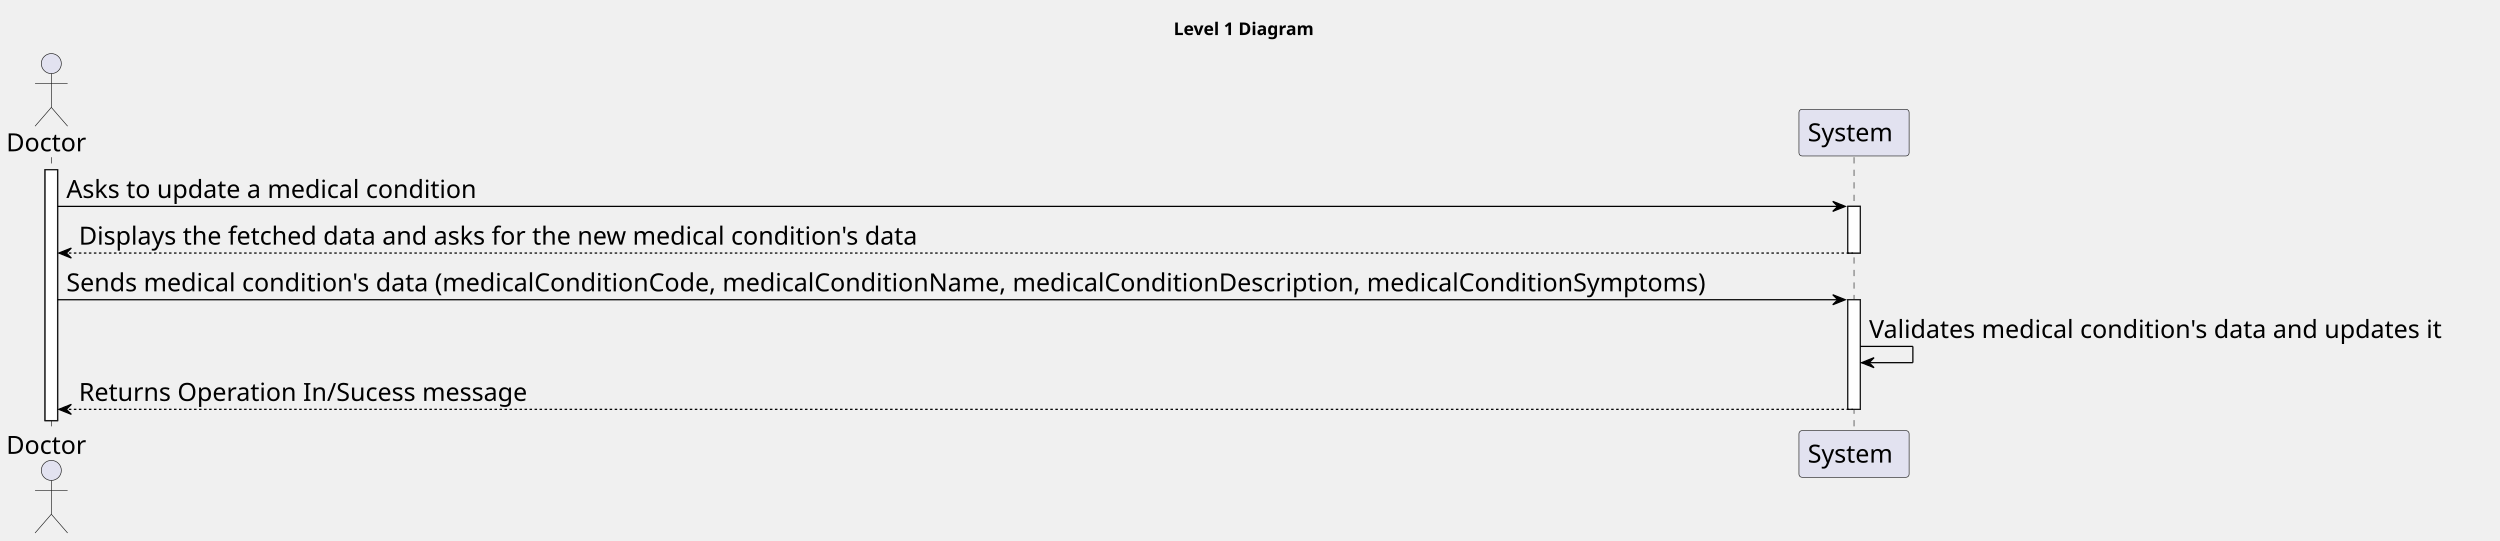
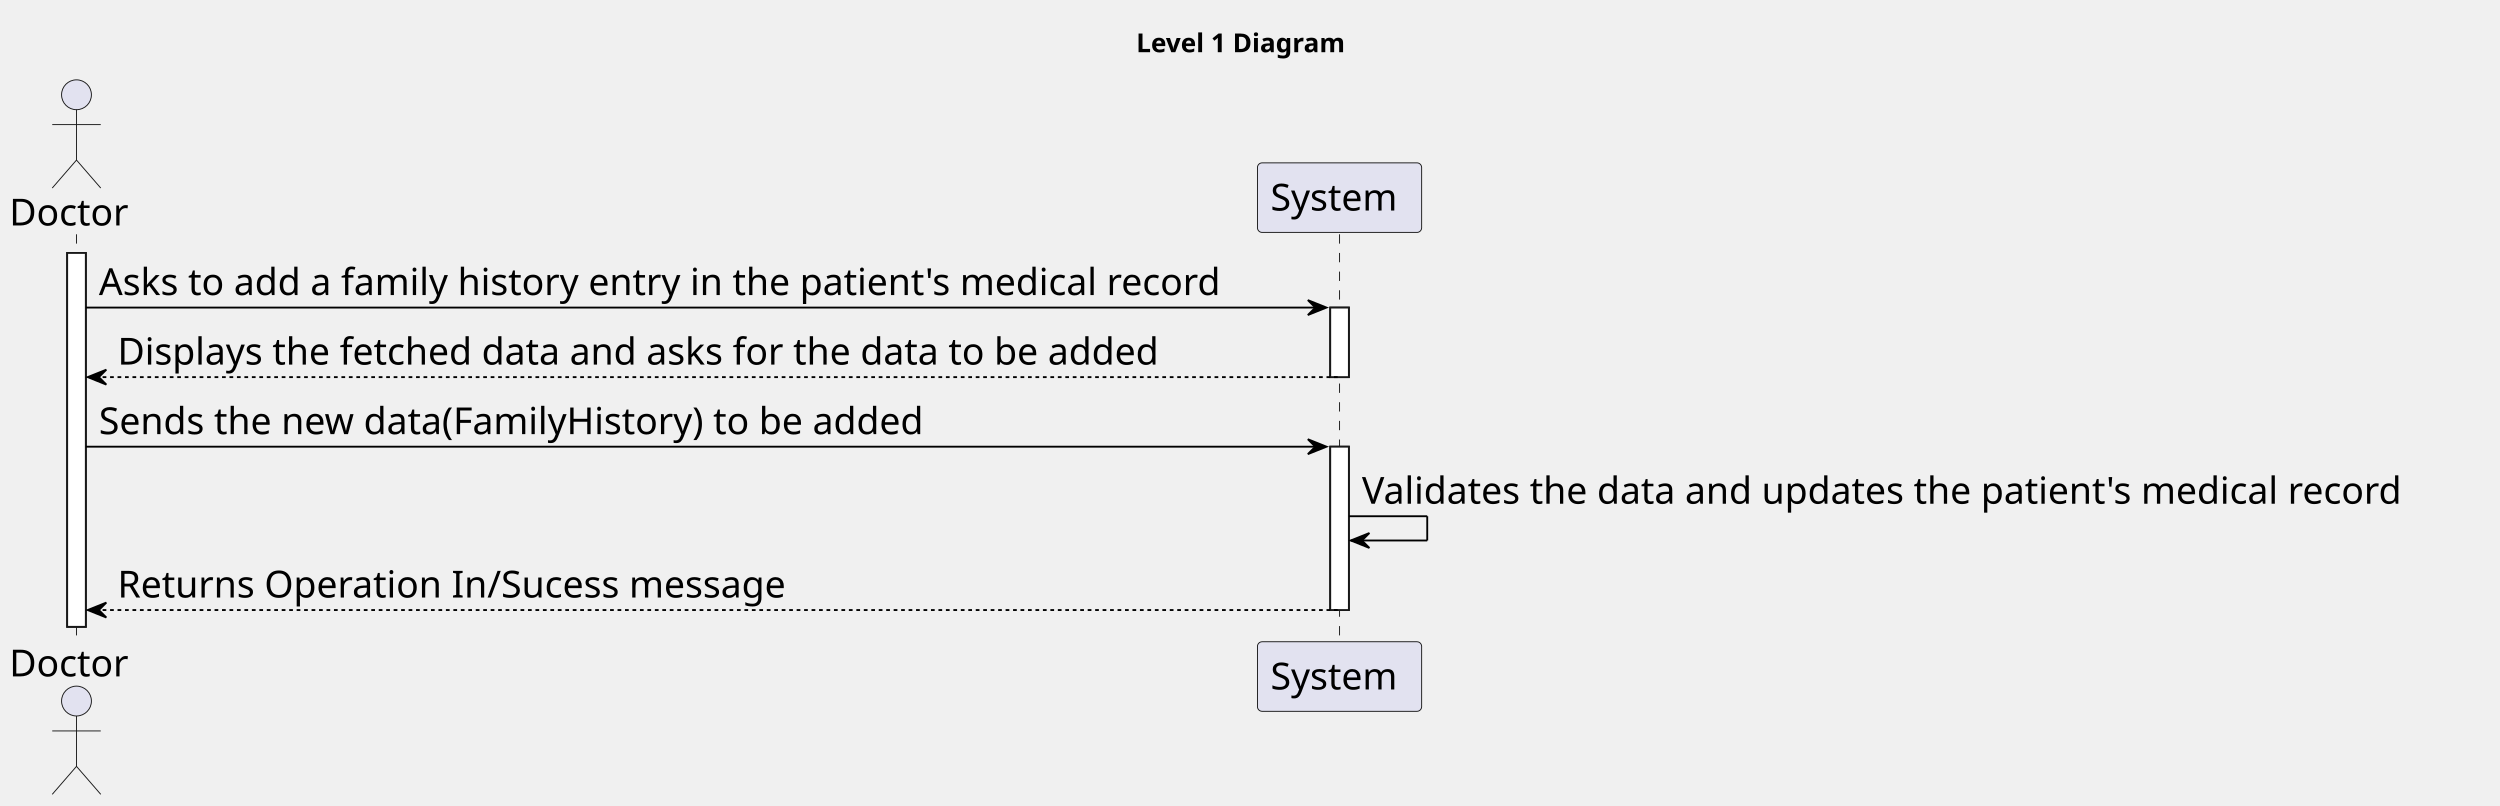
- <svg xmlns="http://www.w3.org/2000/svg" contentStyleType="text/css" height="432px" preserveAspectRatio="none" style="width:1997px;height:432px;background:#FFFFFF;" version="1.1" viewBox="0 0 1997 432" width="1997px" zoomAndPan="magnify">
+ <svg xmlns="http://www.w3.org/2000/svg" contentStyleType="text/css" height="432px" preserveAspectRatio="none" style="width:1340px;height:432px;background:#FFFFFF;" version="1.1" viewBox="0 0 1340 432" width="1340px" zoomAndPan="magnify">
  <defs />
  <g>
-     <text fill="#000000" font-family="sans-serif" font-size="14" font-weight="bold" lengthAdjust="spacing" textLength="126" x="937.5" y="27.995">Level 1 Diagram</text>
+     <text fill="#000000" font-family="sans-serif" font-size="14" font-weight="bold" lengthAdjust="spacing" textLength="126" x="609" y="27.995">Level 1 Diagram</text>
    <rect fill="#FFFFFF" height="200.406" style="stroke:#181818;stroke-width:1.0;" width="10" x="36" y="135.578" />
-     <rect fill="#FFFFFF" height="37.281" style="stroke:#181818;stroke-width:1.0;" width="10" x="1476" y="164.859" />
-     <rect fill="#FFFFFF" height="87.562" style="stroke:#181818;stroke-width:1.0;" width="10" x="1476" y="239.422" />
+     <rect fill="#FFFFFF" height="37.281" style="stroke:#181818;stroke-width:1.0;" width="10" x="713" y="164.859" />
+     <rect fill="#FFFFFF" height="87.562" style="stroke:#181818;stroke-width:1.0;" width="10" x="713" y="239.422" />
    <line style="stroke:#181818;stroke-width:0.5;stroke-dasharray:5.0,5.0;" x1="41" x2="41" y1="125.578" y2="344.984" />
-     <line style="stroke:#181818;stroke-width:0.5;stroke-dasharray:5.0,5.0;" x1="1481" x2="1481" y1="125.578" y2="344.984" />
+     <line style="stroke:#181818;stroke-width:0.5;stroke-dasharray:5.0,5.0;" x1="718" x2="718" y1="125.578" y2="344.984" />
    <text fill="#000000" font-family="sans-serif" font-size="20" lengthAdjust="spacing" textLength="66" x="5" y="120.861">Doctor</text>
    <ellipse cx="41" cy="50.797" fill="#E2E2F0" rx="8" ry="8" style="stroke:#181818;stroke-width:0.5;" />
    <path d="M41,58.797 L41,85.797 M28,66.797 L54,66.797 M41,85.797 L28,100.797 M41,85.797 L54,100.797 " fill="none" style="stroke:#181818;stroke-width:0.5;" />
    <text fill="#000000" font-family="sans-serif" font-size="20" lengthAdjust="spacing" textLength="66" x="5" y="362.549">Doctor</text>
    <ellipse cx="41" cy="375.766" fill="#E2E2F0" rx="8" ry="8" style="stroke:#181818;stroke-width:0.5;" />
    <path d="M41,383.766 L41,410.766 M28,391.766 L54,391.766 M41,410.766 L28,425.766 M41,410.766 L54,425.766 " fill="none" style="stroke:#181818;stroke-width:0.5;" />
-     <rect fill="#E2E2F0" height="37.281" rx="2.5" ry="2.5" style="stroke:#181818;stroke-width:0.5;" width="88" x="1437" y="87.297" />
-     <text fill="#000000" font-family="sans-serif" font-size="20" lengthAdjust="spacing" textLength="74" x="1444" y="112.861">System</text>
-     <rect fill="#E2E2F0" height="37.281" rx="2.5" ry="2.5" style="stroke:#181818;stroke-width:0.5;" width="88" x="1437" y="343.984" />
-     <text fill="#000000" font-family="sans-serif" font-size="20" lengthAdjust="spacing" textLength="74" x="1444" y="369.549">System</text>
+     <rect fill="#E2E2F0" height="37.281" rx="2.5" ry="2.5" style="stroke:#181818;stroke-width:0.5;" width="88" x="674" y="87.297" />
+     <text fill="#000000" font-family="sans-serif" font-size="20" lengthAdjust="spacing" textLength="74" x="681" y="112.861">System</text>
+     <rect fill="#E2E2F0" height="37.281" rx="2.5" ry="2.5" style="stroke:#181818;stroke-width:0.5;" width="88" x="674" y="343.984" />
+     <text fill="#000000" font-family="sans-serif" font-size="20" lengthAdjust="spacing" textLength="74" x="681" y="369.549">System</text>
    <rect fill="#FFFFFF" height="200.406" style="stroke:#181818;stroke-width:1.0;" width="10" x="36" y="135.578" />
-     <rect fill="#FFFFFF" height="37.281" style="stroke:#181818;stroke-width:1.0;" width="10" x="1476" y="164.859" />
-     <rect fill="#FFFFFF" height="87.562" style="stroke:#181818;stroke-width:1.0;" width="10" x="1476" y="239.422" />
-     <polygon fill="#000000" points="1464,160.859,1474,164.859,1464,168.859,1468,164.859" style="stroke:#000000;stroke-width:1.0;" />
-     <line style="stroke:#000000;stroke-width:1.0;" x1="46" x2="1470" y1="164.859" y2="164.859" />
-     <text fill="#000000" font-family="sans-serif" font-size="20" lengthAdjust="spacing" textLength="353" x="53" y="158.143">Asks to update a medical condition</text>
+     <rect fill="#FFFFFF" height="37.281" style="stroke:#181818;stroke-width:1.0;" width="10" x="713" y="164.859" />
+     <rect fill="#FFFFFF" height="87.562" style="stroke:#181818;stroke-width:1.0;" width="10" x="713" y="239.422" />
+     <polygon fill="#000000" points="701,160.859,711,164.859,701,168.859,705,164.859" style="stroke:#000000;stroke-width:1.0;" />
+     <line style="stroke:#000000;stroke-width:1.0;" x1="46" x2="707" y1="164.859" y2="164.859" />
+     <text fill="#000000" font-family="sans-serif" font-size="20" lengthAdjust="spacing" textLength="648" x="53" y="158.143">Asks to add a family history entry in the patient's medical record</text>
    <polygon fill="#000000" points="57,198.141,47,202.141,57,206.141,53,202.141" style="stroke:#000000;stroke-width:1.0;" />
-     <line style="stroke:#000000;stroke-width:1.0;stroke-dasharray:2.0,2.0;" x1="51" x2="1480" y1="202.141" y2="202.141" />
-     <text fill="#000000" font-family="sans-serif" font-size="20" lengthAdjust="spacing" textLength="722" x="63" y="195.424">Displays the fetched data and asks for the new medical condition's data</text>
-     <polygon fill="#000000" points="1464,235.422,1474,239.422,1464,243.422,1468,239.422" style="stroke:#000000;stroke-width:1.0;" />
-     <line style="stroke:#000000;stroke-width:1.0;" x1="46" x2="1470" y1="239.422" y2="239.422" />
-     <text fill="#000000" font-family="sans-serif" font-size="20" lengthAdjust="spacing" textLength="1411" x="53" y="232.705">Sends medical condition's data (medicalConditionCode, medicalConditionName, medicalConditionDescription, medicalConditionSymptoms)</text>
-     <line style="stroke:#000000;stroke-width:1.0;" x1="1486" x2="1528" y1="276.703" y2="276.703" />
-     <line style="stroke:#000000;stroke-width:1.0;" x1="1528" x2="1528" y1="276.703" y2="289.703" />
-     <line style="stroke:#000000;stroke-width:1.0;" x1="1487" x2="1528" y1="289.703" y2="289.703" />
-     <polygon fill="#000000" points="1497,285.703,1487,289.703,1497,293.703,1493,289.703" style="stroke:#000000;stroke-width:1.0;" />
-     <text fill="#000000" font-family="sans-serif" font-size="20" lengthAdjust="spacing" textLength="497" x="1493" y="269.986">Validates medical condition's data and updates it</text>
+     <line style="stroke:#000000;stroke-width:1.0;stroke-dasharray:2.0,2.0;" x1="51" x2="717" y1="202.141" y2="202.141" />
+     <text fill="#000000" font-family="sans-serif" font-size="20" lengthAdjust="spacing" textLength="598" x="63" y="195.424">Displays the fetched data and asks for the data to be added</text>
+     <polygon fill="#000000" points="701,235.422,711,239.422,701,243.422,705,239.422" style="stroke:#000000;stroke-width:1.0;" />
+     <line style="stroke:#000000;stroke-width:1.0;" x1="46" x2="707" y1="239.422" y2="239.422" />
+     <text fill="#000000" font-family="sans-serif" font-size="20" lengthAdjust="spacing" textLength="478" x="53" y="232.705">Sends the new data(FamilyHistory) to be added</text>
+     <line style="stroke:#000000;stroke-width:1.0;" x1="723" x2="765" y1="276.703" y2="276.703" />
+     <line style="stroke:#000000;stroke-width:1.0;" x1="765" x2="765" y1="276.703" y2="289.703" />
+     <line style="stroke:#000000;stroke-width:1.0;" x1="724" x2="765" y1="289.703" y2="289.703" />
+     <polygon fill="#000000" points="734,285.703,724,289.703,734,293.703,730,289.703" style="stroke:#000000;stroke-width:1.0;" />
+     <text fill="#000000" font-family="sans-serif" font-size="20" lengthAdjust="spacing" textLength="603" x="730" y="269.986">Validates the data and updates the patient's medical record</text>
    <polygon fill="#000000" points="57,322.984,47,326.984,57,330.984,53,326.984" style="stroke:#000000;stroke-width:1.0;" />
-     <line style="stroke:#000000;stroke-width:1.0;stroke-dasharray:2.0,2.0;" x1="51" x2="1480" y1="326.984" y2="326.984" />
+     <line style="stroke:#000000;stroke-width:1.0;stroke-dasharray:2.0,2.0;" x1="51" x2="717" y1="326.984" y2="326.984" />
    <text fill="#000000" font-family="sans-serif" font-size="20" lengthAdjust="spacing" textLength="380" x="63" y="320.268">Returns Operation In/Sucess message</text>
  </g>
</svg>
